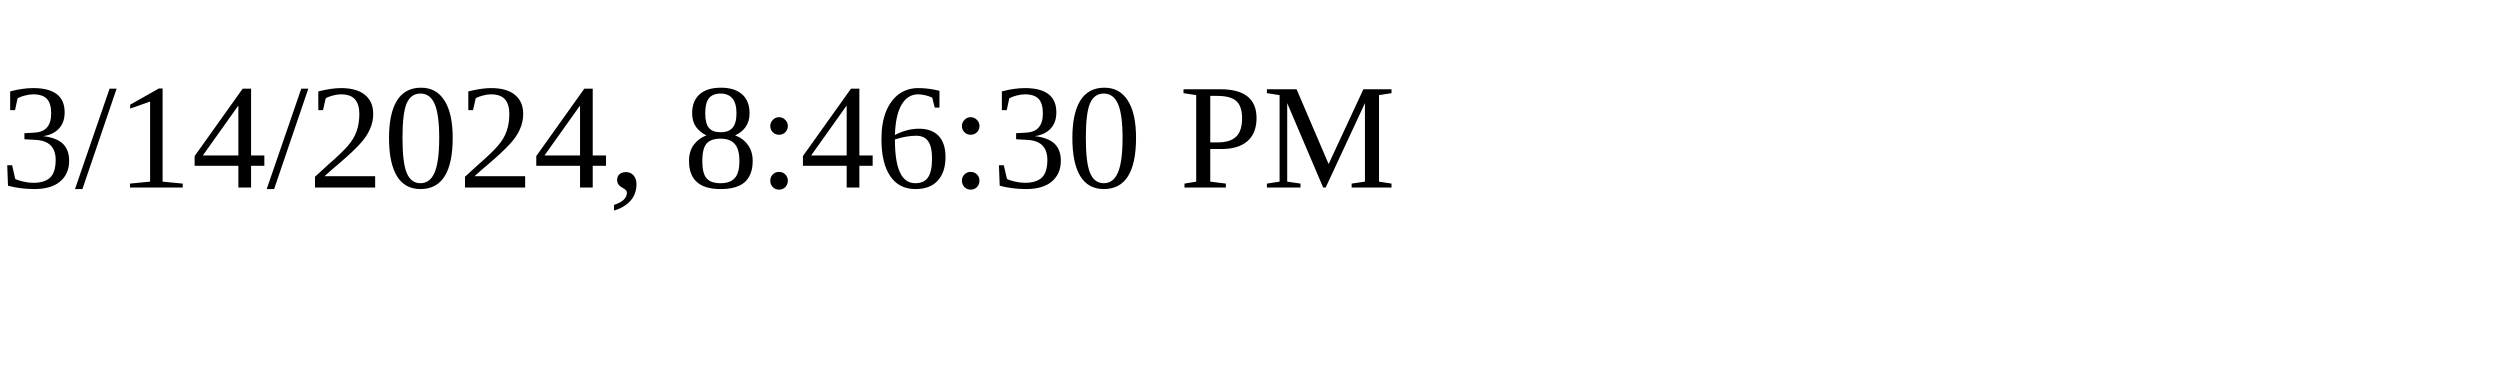
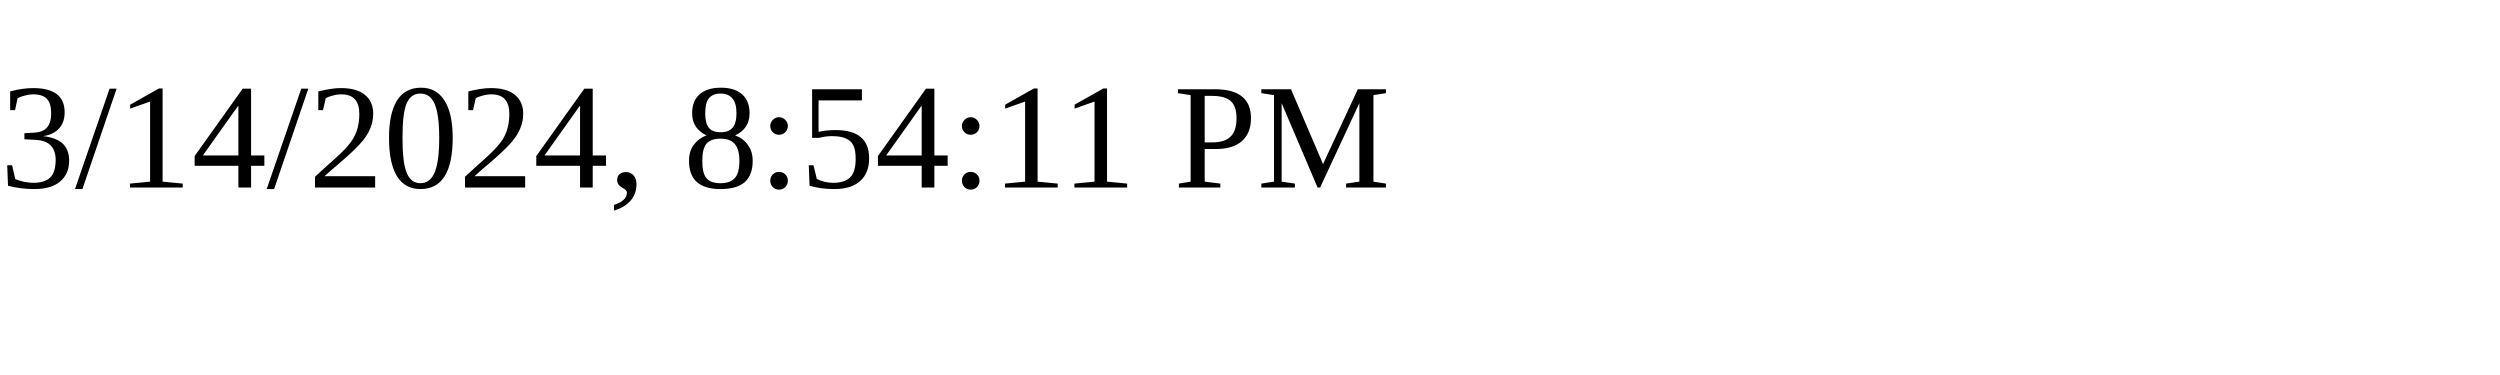
<svg xmlns="http://www.w3.org/2000/svg" height="30" width="200">
-   <text x="0" y="15">3/14/2024, 8:46:30 PM</text>
+   <text x="0" y="15">3/14/2024, 8:54:11 PM</text>
</svg>
